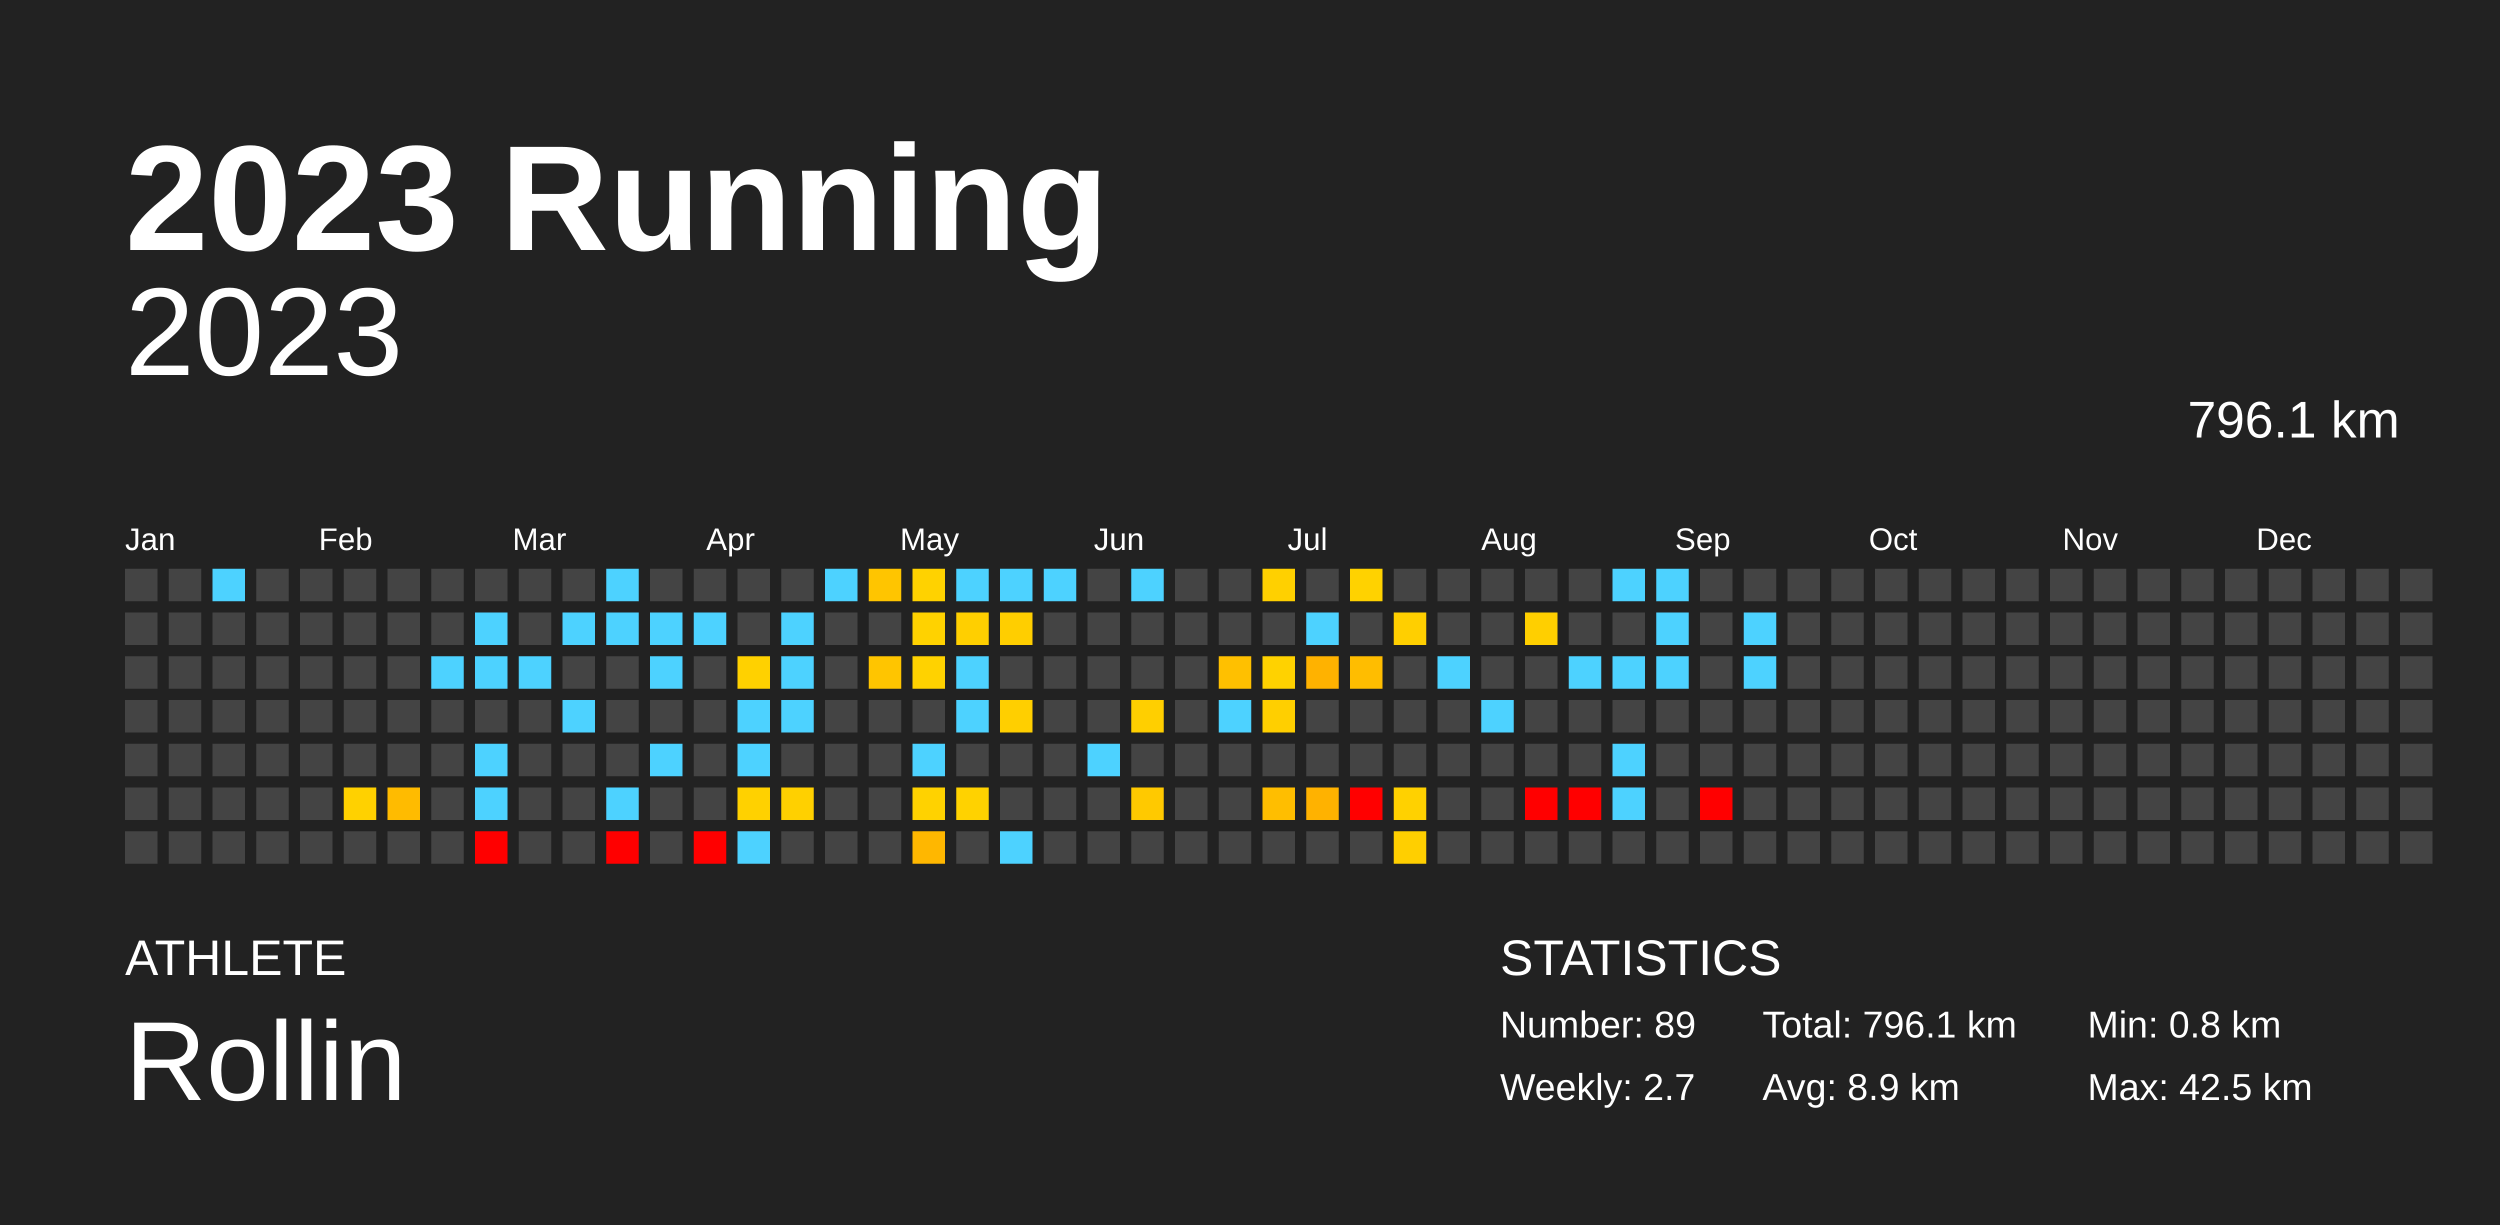
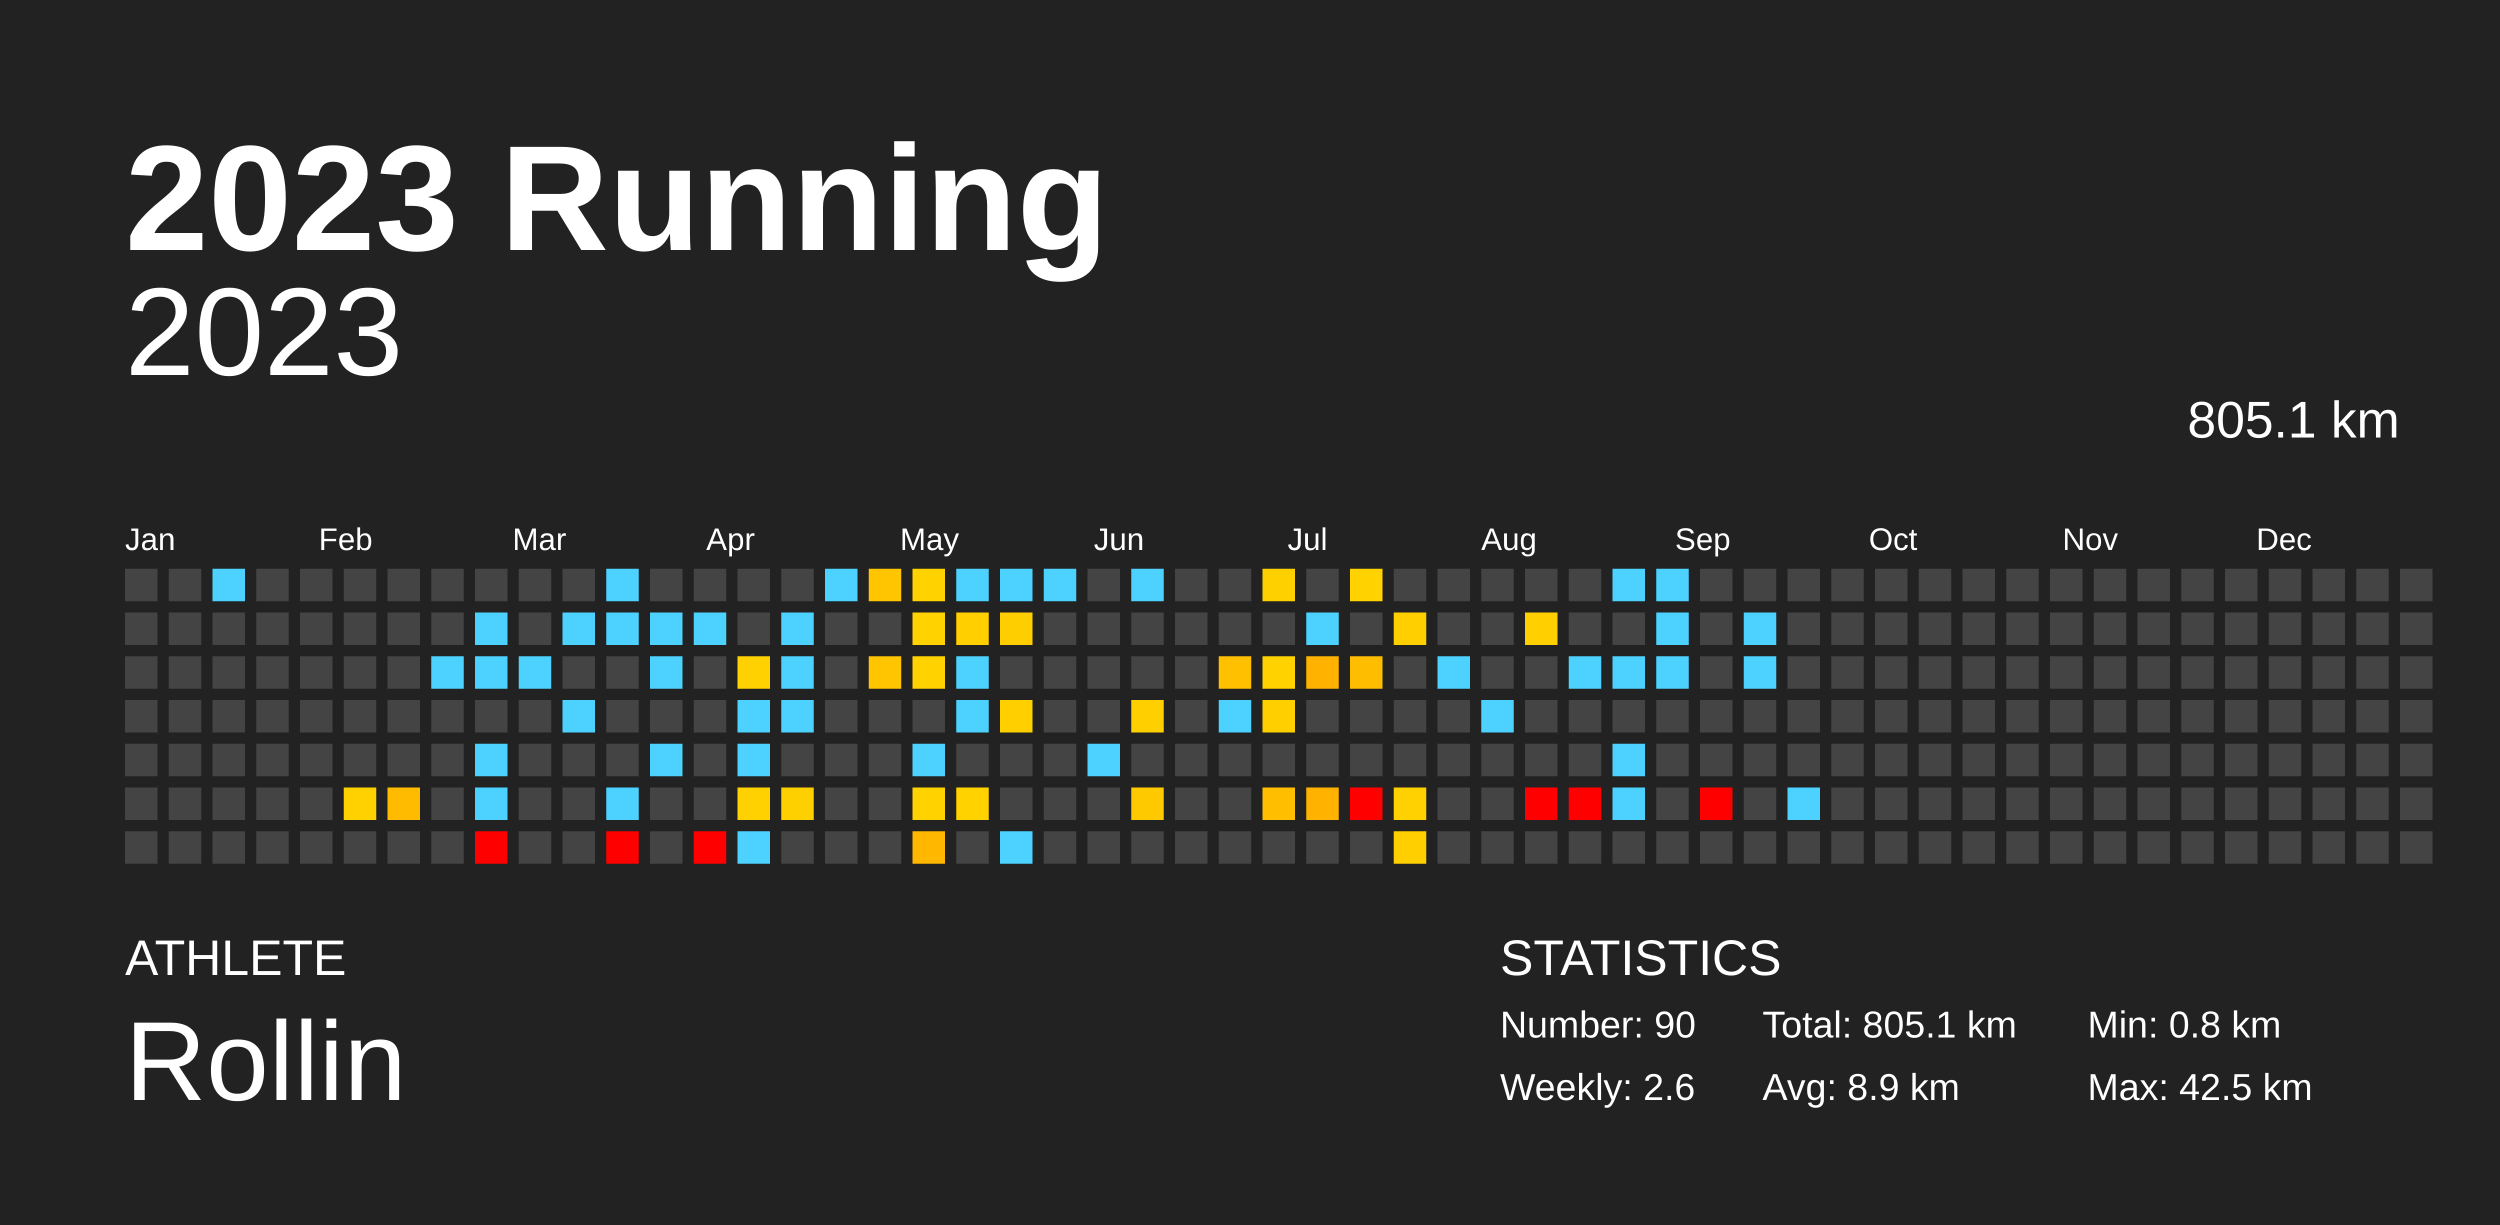
<svg xmlns="http://www.w3.org/2000/svg" baseProfile="full" height="98mm" version="1.1" viewBox="0,0,200,98" width="200mm">
  <defs />
  <rect fill="#222222" height="98" width="200" x="0" y="0" />
  <text fill="#FFFFFF" style="font-size:12px; font-family:Arial; font-weight:bold;" x="10" y="20">2023 Running</text>
  <text fill="#FFFFFF" style="font-size:4px; font-family:Arial" x="10" y="78">ATHLETE</text>
  <text fill="#FFFFFF" style="font-size:9px; font-family:Arial" x="10" y="88">Rollin</text>
  <text fill="#FFFFFF" style="font-size:4px; font-family:Arial" x="120" y="78">STATISTICS</text>
-   <text fill="#FFFFFF" style="font-size:3px; font-family:Arial" x="120" y="83">Number: 89</text>
-   <text fill="#FFFFFF" style="font-size:3px; font-family:Arial" x="120" y="88">Weekly: 2.7</text>
-   <text fill="#FFFFFF" style="font-size:3px; font-family:Arial" x="141" y="83">Total: 796.1 km</text>
+   <text fill="#FFFFFF" style="font-size:3px; font-family:Arial" x="120" y="83">Number: 90</text>
+   <text fill="#FFFFFF" style="font-size:3px; font-family:Arial" x="120" y="88">Weekly: 2.6</text>
+   <text fill="#FFFFFF" style="font-size:3px; font-family:Arial" x="141" y="83">Total: 805.1 km</text>
  <text fill="#FFFFFF" style="font-size:3px; font-family:Arial" x="141" y="88">Avg: 8.9 km</text>
  <text fill="#FFFFFF" style="font-size:3px; font-family:Arial" x="167" y="83">Min: 0.8 km</text>
  <text fill="#FFFFFF" style="font-size:3px; font-family:Arial" x="167" y="88">Max: 42.5 km</text>
  <text alignment-baseline="hanging" fill="#FFFFFF" style="font-size:10.0px; font-family:Arial;" x="10" y="30">2023</text>
-   <text alignment-baseline="hanging" fill="#FFFFFF" style="font-size:4.125px; font-family:Arial;" x="175" y="35">796.1 km</text>
+   <text alignment-baseline="hanging" fill="#FFFFFF" style="font-size:4.125px; font-family:Arial;" x="175" y="35">805.1 km</text>
  <text fill="#FFFFFF" style="font-size:2.5px; font-family:Arial" x="10.0" y="44">Jan</text>
  <text fill="#FFFFFF" style="font-size:2.5px; font-family:Arial" x="25.5" y="44">Feb</text>
  <text fill="#FFFFFF" style="font-size:2.5px; font-family:Arial" x="41.0" y="44">Mar</text>
  <text fill="#FFFFFF" style="font-size:2.5px; font-family:Arial" x="56.5" y="44">Apr</text>
  <text fill="#FFFFFF" style="font-size:2.5px; font-family:Arial" x="72.0" y="44">May</text>
  <text fill="#FFFFFF" style="font-size:2.5px; font-family:Arial" x="87.5" y="44">Jun</text>
  <text fill="#FFFFFF" style="font-size:2.5px; font-family:Arial" x="103.0" y="44">Jul</text>
  <text fill="#FFFFFF" style="font-size:2.5px; font-family:Arial" x="118.5" y="44">Aug</text>
  <text fill="#FFFFFF" style="font-size:2.5px; font-family:Arial" x="134.0" y="44">Sep</text>
  <text fill="#FFFFFF" style="font-size:2.5px; font-family:Arial" x="149.5" y="44">Oct</text>
  <text fill="#FFFFFF" style="font-size:2.5px; font-family:Arial" x="165.0" y="44">Nov</text>
  <text fill="#FFFFFF" style="font-size:2.5px; font-family:Arial" x="180.5" y="44">Dec</text>
  <rect fill="#444444" height="2.6" width="2.6" x="10.0" y="45.5" />
  <rect fill="#444444" height="2.6" width="2.6" x="10.0" y="49.0" />
  <rect fill="#444444" height="2.6" width="2.6" x="10.0" y="52.5" />
  <rect fill="#444444" height="2.6" width="2.6" x="10.0" y="56.0" />
  <rect fill="#444444" height="2.6" width="2.6" x="10.0" y="59.5" />
  <rect fill="#444444" height="2.6" width="2.6" x="10.0" y="63.0" />
  <rect fill="#444444" height="2.6" width="2.6" x="10.0" y="66.5" />
  <rect fill="#444444" height="2.6" width="2.6" x="13.5" y="45.5" />
  <rect fill="#444444" height="2.6" width="2.6" x="13.5" y="49.0" />
  <rect fill="#444444" height="2.6" width="2.6" x="13.5" y="52.5" />
  <rect fill="#444444" height="2.6" width="2.6" x="13.5" y="56.0" />
  <rect fill="#444444" height="2.6" width="2.6" x="13.5" y="59.5" />
  <rect fill="#444444" height="2.6" width="2.6" x="13.5" y="63.0" />
  <rect fill="#444444" height="2.6" width="2.6" x="13.5" y="66.5" />
  <rect fill="#4dd2ff" height="2.6" width="2.6" x="17.0" y="45.5" />
  <rect fill="#444444" height="2.6" width="2.6" x="17.0" y="49.0" />
  <rect fill="#444444" height="2.6" width="2.6" x="17.0" y="52.5" />
  <rect fill="#444444" height="2.6" width="2.6" x="17.0" y="56.0" />
  <rect fill="#444444" height="2.6" width="2.6" x="17.0" y="59.5" />
  <rect fill="#444444" height="2.6" width="2.6" x="17.0" y="63.0" />
  <rect fill="#444444" height="2.6" width="2.6" x="17.0" y="66.5" />
  <rect fill="#444444" height="2.6" width="2.6" x="20.5" y="45.5" />
  <rect fill="#444444" height="2.6" width="2.6" x="20.5" y="49.0" />
  <rect fill="#444444" height="2.6" width="2.6" x="20.5" y="52.5" />
  <rect fill="#444444" height="2.6" width="2.6" x="20.5" y="56.0" />
  <rect fill="#444444" height="2.6" width="2.6" x="20.5" y="59.5" />
  <rect fill="#444444" height="2.6" width="2.6" x="20.5" y="63.0" />
  <rect fill="#444444" height="2.6" width="2.6" x="20.5" y="66.5" />
  <rect fill="#444444" height="2.6" width="2.6" x="24.0" y="45.5" />
  <rect fill="#444444" height="2.6" width="2.6" x="24.0" y="49.0" />
  <rect fill="#444444" height="2.6" width="2.6" x="24.0" y="52.5" />
  <rect fill="#444444" height="2.6" width="2.6" x="24.0" y="56.0" />
  <rect fill="#444444" height="2.6" width="2.6" x="24.0" y="59.5" />
  <rect fill="#444444" height="2.6" width="2.6" x="24.0" y="63.0" />
  <rect fill="#444444" height="2.6" width="2.6" x="24.0" y="66.5" />
  <rect fill="#444444" height="2.6" width="2.6" x="27.5" y="45.5" />
  <rect fill="#444444" height="2.6" width="2.6" x="27.5" y="49.0" />
  <rect fill="#444444" height="2.6" width="2.6" x="27.5" y="52.5" />
  <rect fill="#444444" height="2.6" width="2.6" x="27.5" y="56.0" />
  <rect fill="#444444" height="2.6" width="2.6" x="27.5" y="59.5" />
  <rect fill="#ffd100" height="2.6" width="2.6" x="27.5" y="63.0" />
  <rect fill="#444444" height="2.6" width="2.6" x="27.5" y="66.5" />
  <rect fill="#444444" height="2.6" width="2.6" x="31.0" y="45.5" />
  <rect fill="#444444" height="2.6" width="2.6" x="31.0" y="49.0" />
  <rect fill="#444444" height="2.6" width="2.6" x="31.0" y="52.5" />
  <rect fill="#444444" height="2.6" width="2.6" x="31.0" y="56.0" />
  <rect fill="#444444" height="2.6" width="2.6" x="31.0" y="59.5" />
  <rect fill="#ffbb00" height="2.6" width="2.6" x="31.0" y="63.0" />
  <rect fill="#444444" height="2.6" width="2.6" x="31.0" y="66.5" />
  <rect fill="#444444" height="2.6" width="2.6" x="34.5" y="45.5" />
  <rect fill="#444444" height="2.6" width="2.6" x="34.5" y="49.0" />
  <rect fill="#4dd2ff" height="2.6" width="2.6" x="34.5" y="52.5" />
  <rect fill="#444444" height="2.6" width="2.6" x="34.5" y="56.0" />
  <rect fill="#444444" height="2.6" width="2.6" x="34.5" y="59.5" />
  <rect fill="#444444" height="2.6" width="2.6" x="34.5" y="63.0" />
  <rect fill="#444444" height="2.6" width="2.6" x="34.5" y="66.5" />
  <rect fill="#444444" height="2.6" width="2.6" x="38.0" y="45.5" />
  <rect fill="#4dd2ff" height="2.6" width="2.6" x="38.0" y="49.0" />
  <rect fill="#4dd2ff" height="2.6" width="2.6" x="38.0" y="52.5" />
  <rect fill="#444444" height="2.6" width="2.6" x="38.0" y="56.0" />
  <rect fill="#4dd2ff" height="2.6" width="2.6" x="38.0" y="59.5" />
  <rect fill="#4dd2ff" height="2.6" width="2.6" x="38.0" y="63.0" />
  <rect fill="red" height="2.6" width="2.6" x="38.0" y="66.5" />
  <rect fill="#444444" height="2.6" width="2.6" x="41.5" y="45.5" />
  <rect fill="#444444" height="2.6" width="2.6" x="41.5" y="49.0" />
  <rect fill="#4dd2ff" height="2.6" width="2.6" x="41.5" y="52.5" />
  <rect fill="#444444" height="2.6" width="2.6" x="41.5" y="56.0" />
  <rect fill="#444444" height="2.6" width="2.6" x="41.5" y="59.5" />
  <rect fill="#444444" height="2.6" width="2.6" x="41.5" y="63.0" />
  <rect fill="#444444" height="2.6" width="2.6" x="41.5" y="66.5" />
  <rect fill="#444444" height="2.6" width="2.6" x="45.0" y="45.5" />
  <rect fill="#4dd2ff" height="2.6" width="2.6" x="45.0" y="49.0" />
  <rect fill="#444444" height="2.6" width="2.6" x="45.0" y="52.5" />
  <rect fill="#4dd2ff" height="2.6" width="2.6" x="45.0" y="56.0" />
  <rect fill="#444444" height="2.6" width="2.6" x="45.0" y="59.5" />
  <rect fill="#444444" height="2.6" width="2.6" x="45.0" y="63.0" />
  <rect fill="#444444" height="2.6" width="2.6" x="45.0" y="66.5" />
  <rect fill="#4dd2ff" height="2.6" width="2.6" x="48.5" y="45.5" />
  <rect fill="#4dd2ff" height="2.6" width="2.6" x="48.5" y="49.0" />
  <rect fill="#444444" height="2.6" width="2.6" x="48.5" y="52.5" />
  <rect fill="#444444" height="2.6" width="2.6" x="48.5" y="56.0" />
  <rect fill="#444444" height="2.6" width="2.6" x="48.5" y="59.5" />
  <rect fill="#4dd2ff" height="2.6" width="2.6" x="48.5" y="63.0" />
  <rect fill="red" height="2.6" width="2.6" x="48.5" y="66.5" />
  <rect fill="#444444" height="2.6" width="2.6" x="52.0" y="45.5" />
  <rect fill="#4dd2ff" height="2.6" width="2.6" x="52.0" y="49.0" />
  <rect fill="#4dd2ff" height="2.6" width="2.6" x="52.0" y="52.5" />
  <rect fill="#444444" height="2.6" width="2.6" x="52.0" y="56.0" />
  <rect fill="#4dd2ff" height="2.6" width="2.6" x="52.0" y="59.5" />
  <rect fill="#444444" height="2.6" width="2.6" x="52.0" y="63.0" />
  <rect fill="#444444" height="2.6" width="2.6" x="52.0" y="66.5" />
  <rect fill="#444444" height="2.6" width="2.6" x="55.5" y="45.5" />
  <rect fill="#4dd2ff" height="2.6" width="2.6" x="55.5" y="49.0" />
  <rect fill="#444444" height="2.6" width="2.6" x="55.5" y="52.5" />
  <rect fill="#444444" height="2.6" width="2.6" x="55.5" y="56.0" />
  <rect fill="#444444" height="2.6" width="2.6" x="55.5" y="59.5" />
  <rect fill="#444444" height="2.6" width="2.6" x="55.5" y="63.0" />
  <rect fill="red" height="2.6" width="2.6" x="55.5" y="66.5" />
  <rect fill="#444444" height="2.6" width="2.6" x="59.0" y="45.5" />
  <rect fill="#444444" height="2.6" width="2.6" x="59.0" y="49.0" />
  <rect fill="#ffd100" height="2.6" width="2.6" x="59.0" y="52.5" />
  <rect fill="#4dd2ff" height="2.6" width="2.6" x="59.0" y="56.0" />
  <rect fill="#4dd2ff" height="2.6" width="2.6" x="59.0" y="59.5" />
  <rect fill="#ffd100" height="2.6" width="2.6" x="59.0" y="63.0" />
  <rect fill="#4dd2ff" height="2.6" width="2.6" x="59.0" y="66.5" />
  <rect fill="#444444" height="2.6" width="2.6" x="62.5" y="45.5" />
  <rect fill="#4dd2ff" height="2.6" width="2.6" x="62.5" y="49.0" />
  <rect fill="#4dd2ff" height="2.6" width="2.6" x="62.5" y="52.5" />
  <rect fill="#4dd2ff" height="2.6" width="2.6" x="62.5" y="56.0" />
  <rect fill="#444444" height="2.6" width="2.6" x="62.5" y="59.5" />
  <rect fill="#ffd000" height="2.6" width="2.6" x="62.5" y="63.0" />
  <rect fill="#444444" height="2.6" width="2.6" x="62.5" y="66.5" />
  <rect fill="#4dd2ff" height="2.6" width="2.6" x="66.0" y="45.5" />
  <rect fill="#444444" height="2.6" width="2.6" x="66.0" y="49.0" />
  <rect fill="#444444" height="2.6" width="2.6" x="66.0" y="52.5" />
  <rect fill="#444444" height="2.6" width="2.6" x="66.0" y="56.0" />
  <rect fill="#444444" height="2.6" width="2.6" x="66.0" y="59.5" />
  <rect fill="#444444" height="2.6" width="2.6" x="66.0" y="63.0" />
  <rect fill="#444444" height="2.6" width="2.6" x="66.0" y="66.5" />
  <rect fill="#ffc500" height="2.6" width="2.6" x="69.5" y="45.5" />
  <rect fill="#444444" height="2.6" width="2.6" x="69.5" y="49.0" />
  <rect fill="#ffc500" height="2.6" width="2.6" x="69.5" y="52.5" />
  <rect fill="#444444" height="2.6" width="2.6" x="69.5" y="56.0" />
  <rect fill="#444444" height="2.6" width="2.6" x="69.5" y="59.5" />
  <rect fill="#444444" height="2.6" width="2.6" x="69.5" y="63.0" />
  <rect fill="#444444" height="2.6" width="2.6" x="69.5" y="66.5" />
  <rect fill="#ffd200" height="2.6" width="2.6" x="73.0" y="45.5" />
  <rect fill="#ffd200" height="2.6" width="2.6" x="73.0" y="49.0" />
  <rect fill="#ffd200" height="2.6" width="2.6" x="73.0" y="52.5" />
  <rect fill="#444444" height="2.6" width="2.6" x="73.0" y="56.0" />
  <rect fill="#4dd2ff" height="2.6" width="2.6" x="73.0" y="59.5" />
  <rect fill="#ffd200" height="2.6" width="2.6" x="73.0" y="63.0" />
  <rect fill="#ffb700" height="2.6" width="2.6" x="73.0" y="66.5" />
  <rect fill="#4dd2ff" height="2.6" width="2.6" x="76.5" y="45.5" />
  <rect fill="#ffcf00" height="2.6" width="2.6" x="76.5" y="49.0" />
  <rect fill="#4dd2ff" height="2.6" width="2.6" x="76.5" y="52.5" />
  <rect fill="#4dd2ff" height="2.6" width="2.6" x="76.5" y="56.0" />
  <rect fill="#444444" height="2.6" width="2.6" x="76.5" y="59.5" />
  <rect fill="#ffd200" height="2.6" width="2.6" x="76.5" y="63.0" />
  <rect fill="#444444" height="2.6" width="2.6" x="76.5" y="66.5" />
  <rect fill="#4dd2ff" height="2.6" width="2.6" x="80.0" y="45.5" />
  <rect fill="#ffce00" height="2.6" width="2.6" x="80.0" y="49.0" />
  <rect fill="#444444" height="2.6" width="2.6" x="80.0" y="52.5" />
  <rect fill="#ffcf00" height="2.6" width="2.6" x="80.0" y="56.0" />
  <rect fill="#444444" height="2.6" width="2.6" x="80.0" y="59.5" />
  <rect fill="#444444" height="2.6" width="2.6" x="80.0" y="63.0" />
  <rect fill="#4dd2ff" height="2.6" width="2.6" x="80.0" y="66.5" />
  <rect fill="#4dd2ff" height="2.6" width="2.6" x="83.5" y="45.5" />
  <rect fill="#444444" height="2.6" width="2.6" x="83.5" y="49.0" />
  <rect fill="#444444" height="2.6" width="2.6" x="83.5" y="52.5" />
  <rect fill="#444444" height="2.6" width="2.6" x="83.5" y="56.0" />
  <rect fill="#444444" height="2.6" width="2.6" x="83.5" y="59.5" />
  <rect fill="#444444" height="2.6" width="2.6" x="83.5" y="63.0" />
  <rect fill="#444444" height="2.6" width="2.6" x="83.5" y="66.5" />
  <rect fill="#444444" height="2.6" width="2.6" x="87.0" y="45.5" />
  <rect fill="#444444" height="2.6" width="2.6" x="87.0" y="49.0" />
  <rect fill="#444444" height="2.6" width="2.6" x="87.0" y="52.5" />
  <rect fill="#444444" height="2.6" width="2.6" x="87.0" y="56.0" />
  <rect fill="#4dd2ff" height="2.6" width="2.6" x="87.0" y="59.5" />
  <rect fill="#444444" height="2.6" width="2.6" x="87.0" y="63.0" />
  <rect fill="#444444" height="2.6" width="2.6" x="87.0" y="66.5" />
  <rect fill="#4dd2ff" height="2.6" width="2.6" x="90.5" y="45.5" />
  <rect fill="#444444" height="2.6" width="2.6" x="90.5" y="49.0" />
  <rect fill="#444444" height="2.6" width="2.6" x="90.5" y="52.5" />
  <rect fill="#ffcf00" height="2.6" width="2.6" x="90.5" y="56.0" />
  <rect fill="#444444" height="2.6" width="2.6" x="90.5" y="59.5" />
  <rect fill="#ffc900" height="2.6" width="2.6" x="90.5" y="63.0" />
  <rect fill="#444444" height="2.6" width="2.6" x="90.5" y="66.5" />
  <rect fill="#444444" height="2.6" width="2.6" x="94.0" y="45.5" />
  <rect fill="#444444" height="2.6" width="2.6" x="94.0" y="49.0" />
  <rect fill="#444444" height="2.6" width="2.6" x="94.0" y="52.5" />
  <rect fill="#444444" height="2.6" width="2.6" x="94.0" y="56.0" />
  <rect fill="#444444" height="2.6" width="2.6" x="94.0" y="59.5" />
  <rect fill="#444444" height="2.6" width="2.6" x="94.0" y="63.0" />
  <rect fill="#444444" height="2.6" width="2.6" x="94.0" y="66.5" />
  <rect fill="#444444" height="2.6" width="2.6" x="97.5" y="45.5" />
  <rect fill="#444444" height="2.6" width="2.6" x="97.5" y="49.0" />
  <rect fill="#ffc000" height="2.6" width="2.6" x="97.5" y="52.5" />
  <rect fill="#4dd2ff" height="2.6" width="2.6" x="97.5" y="56.0" />
  <rect fill="#444444" height="2.6" width="2.6" x="97.5" y="59.5" />
  <rect fill="#444444" height="2.6" width="2.6" x="97.5" y="63.0" />
  <rect fill="#444444" height="2.6" width="2.6" x="97.5" y="66.5" />
  <rect fill="#ffd000" height="2.6" width="2.6" x="101.0" y="45.5" />
  <rect fill="#444444" height="2.6" width="2.6" x="101.0" y="49.0" />
  <rect fill="#ffd200" height="2.6" width="2.6" x="101.0" y="52.5" />
  <rect fill="#ffcf00" height="2.6" width="2.6" x="101.0" y="56.0" />
  <rect fill="#444444" height="2.6" width="2.6" x="101.0" y="59.5" />
  <rect fill="#ffbe00" height="2.6" width="2.6" x="101.0" y="63.0" />
  <rect fill="#444444" height="2.6" width="2.6" x="101.0" y="66.5" />
  <rect fill="#444444" height="2.6" width="2.6" x="104.5" y="45.5" />
  <rect fill="#4dd2ff" height="2.6" width="2.6" x="104.5" y="49.0" />
  <rect fill="#ffb200" height="2.6" width="2.6" x="104.5" y="52.5" />
  <rect fill="#444444" height="2.6" width="2.6" x="104.5" y="56.0" />
  <rect fill="#444444" height="2.6" width="2.6" x="104.5" y="59.5" />
  <rect fill="#ffb200" height="2.6" width="2.6" x="104.5" y="63.0" />
  <rect fill="#444444" height="2.6" width="2.6" x="104.5" y="66.5" />
  <rect fill="#ffd200" height="2.6" width="2.6" x="108.0" y="45.5" />
  <rect fill="#444444" height="2.6" width="2.6" x="108.0" y="49.0" />
  <rect fill="#ffbd00" height="2.6" width="2.6" x="108.0" y="52.5" />
  <rect fill="#444444" height="2.6" width="2.6" x="108.0" y="56.0" />
  <rect fill="#444444" height="2.6" width="2.6" x="108.0" y="59.5" />
  <rect fill="red" height="2.6" width="2.6" x="108.0" y="63.0" />
  <rect fill="#444444" height="2.6" width="2.6" x="108.0" y="66.5" />
  <rect fill="#444444" height="2.6" width="2.6" x="111.5" y="45.5" />
  <rect fill="#ffcf00" height="2.6" width="2.6" x="111.5" y="49.0" />
  <rect fill="#444444" height="2.6" width="2.6" x="111.5" y="52.5" />
  <rect fill="#444444" height="2.6" width="2.6" x="111.5" y="56.0" />
  <rect fill="#444444" height="2.6" width="2.6" x="111.5" y="59.5" />
  <rect fill="#ffd100" height="2.6" width="2.6" x="111.5" y="63.0" />
  <rect fill="#ffcf00" height="2.6" width="2.6" x="111.5" y="66.5" />
  <rect fill="#444444" height="2.6" width="2.6" x="115.0" y="45.5" />
  <rect fill="#444444" height="2.6" width="2.6" x="115.0" y="49.0" />
  <rect fill="#4dd2ff" height="2.6" width="2.6" x="115.0" y="52.5" />
  <rect fill="#444444" height="2.6" width="2.6" x="115.0" y="56.0" />
  <rect fill="#444444" height="2.6" width="2.6" x="115.0" y="59.5" />
  <rect fill="#444444" height="2.6" width="2.6" x="115.0" y="63.0" />
  <rect fill="#444444" height="2.6" width="2.6" x="115.0" y="66.5" />
  <rect fill="#444444" height="2.6" width="2.6" x="118.5" y="45.5" />
  <rect fill="#444444" height="2.6" width="2.6" x="118.5" y="49.0" />
  <rect fill="#444444" height="2.6" width="2.6" x="118.5" y="52.5" />
  <rect fill="#4dd2ff" height="2.6" width="2.6" x="118.5" y="56.0" />
  <rect fill="#444444" height="2.6" width="2.6" x="118.5" y="59.5" />
  <rect fill="#444444" height="2.6" width="2.6" x="118.5" y="63.0" />
  <rect fill="#444444" height="2.6" width="2.6" x="118.5" y="66.5" />
  <rect fill="#444444" height="2.6" width="2.6" x="122.0" y="45.5" />
  <rect fill="#ffcf00" height="2.6" width="2.6" x="122.0" y="49.0" />
  <rect fill="#444444" height="2.6" width="2.6" x="122.0" y="52.5" />
  <rect fill="#444444" height="2.6" width="2.6" x="122.0" y="56.0" />
  <rect fill="#444444" height="2.6" width="2.6" x="122.0" y="59.5" />
  <rect fill="red" height="2.6" width="2.6" x="122.0" y="63.0" />
  <rect fill="#444444" height="2.6" width="2.6" x="122.0" y="66.5" />
  <rect fill="#444444" height="2.6" width="2.6" x="125.5" y="45.5" />
  <rect fill="#444444" height="2.6" width="2.6" x="125.5" y="49.0" />
  <rect fill="#4dd2ff" height="2.6" width="2.6" x="125.5" y="52.5" />
  <rect fill="#444444" height="2.6" width="2.6" x="125.5" y="56.0" />
  <rect fill="#444444" height="2.6" width="2.6" x="125.5" y="59.5" />
  <rect fill="red" height="2.6" width="2.6" x="125.5" y="63.0" />
  <rect fill="#444444" height="2.6" width="2.6" x="125.5" y="66.5" />
  <rect fill="#4dd2ff" height="2.6" width="2.6" x="129.0" y="45.5" />
  <rect fill="#444444" height="2.6" width="2.6" x="129.0" y="49.0" />
  <rect fill="#4dd2ff" height="2.6" width="2.6" x="129.0" y="52.5" />
  <rect fill="#444444" height="2.6" width="2.6" x="129.0" y="56.0" />
  <rect fill="#4dd2ff" height="2.6" width="2.6" x="129.0" y="59.5" />
  <rect fill="#4dd2ff" height="2.6" width="2.6" x="129.0" y="63.0" />
  <rect fill="#444444" height="2.6" width="2.6" x="129.0" y="66.5" />
  <rect fill="#4dd2ff" height="2.6" width="2.6" x="132.5" y="45.5" />
  <rect fill="#4dd2ff" height="2.6" width="2.6" x="132.5" y="49.0" />
  <rect fill="#4dd2ff" height="2.6" width="2.6" x="132.5" y="52.5" />
  <rect fill="#444444" height="2.6" width="2.6" x="132.5" y="56.0" />
  <rect fill="#444444" height="2.6" width="2.6" x="132.5" y="59.5" />
  <rect fill="#444444" height="2.6" width="2.6" x="132.5" y="63.0" />
  <rect fill="#444444" height="2.6" width="2.6" x="132.5" y="66.5" />
  <rect fill="#444444" height="2.6" width="2.6" x="136.0" y="45.5" />
  <rect fill="#444444" height="2.6" width="2.6" x="136.0" y="49.0" />
  <rect fill="#444444" height="2.6" width="2.6" x="136.0" y="52.5" />
  <rect fill="#444444" height="2.6" width="2.6" x="136.0" y="56.0" />
  <rect fill="#444444" height="2.6" width="2.6" x="136.0" y="59.5" />
  <rect fill="red" height="2.6" width="2.6" x="136.0" y="63.0" />
  <rect fill="#444444" height="2.6" width="2.6" x="136.0" y="66.5" />
  <rect fill="#444444" height="2.6" width="2.6" x="139.5" y="45.5" />
  <rect fill="#4dd2ff" height="2.6" width="2.6" x="139.5" y="49.0" />
  <rect fill="#4dd2ff" height="2.6" width="2.6" x="139.5" y="52.5" />
  <rect fill="#444444" height="2.6" width="2.6" x="139.5" y="56.0" />
  <rect fill="#444444" height="2.6" width="2.6" x="139.5" y="59.5" />
  <rect fill="#444444" height="2.6" width="2.6" x="139.5" y="63.0" />
  <rect fill="#444444" height="2.6" width="2.6" x="139.5" y="66.5" />
  <rect fill="#444444" height="2.6" width="2.6" x="143.0" y="45.5" />
  <rect fill="#444444" height="2.6" width="2.6" x="143.0" y="49.0" />
  <rect fill="#444444" height="2.6" width="2.6" x="143.0" y="52.5" />
  <rect fill="#444444" height="2.6" width="2.6" x="143.0" y="56.0" />
  <rect fill="#444444" height="2.6" width="2.6" x="143.0" y="59.5" />
-   <rect fill="#444444" height="2.6" width="2.6" x="143.0" y="63.0" />
+   <rect fill="#4dd2ff" height="2.6" width="2.6" x="143.0" y="63.0" />
  <rect fill="#444444" height="2.6" width="2.6" x="143.0" y="66.5" />
  <rect fill="#444444" height="2.6" width="2.6" x="146.5" y="45.5" />
  <rect fill="#444444" height="2.6" width="2.6" x="146.5" y="49.0" />
  <rect fill="#444444" height="2.6" width="2.6" x="146.5" y="52.5" />
  <rect fill="#444444" height="2.6" width="2.6" x="146.5" y="56.0" />
  <rect fill="#444444" height="2.6" width="2.6" x="146.5" y="59.5" />
  <rect fill="#444444" height="2.6" width="2.6" x="146.5" y="63.0" />
  <rect fill="#444444" height="2.6" width="2.6" x="146.5" y="66.5" />
  <rect fill="#444444" height="2.6" width="2.6" x="150.0" y="45.5" />
  <rect fill="#444444" height="2.6" width="2.6" x="150.0" y="49.0" />
  <rect fill="#444444" height="2.6" width="2.6" x="150.0" y="52.5" />
  <rect fill="#444444" height="2.6" width="2.6" x="150.0" y="56.0" />
  <rect fill="#444444" height="2.6" width="2.6" x="150.0" y="59.5" />
  <rect fill="#444444" height="2.6" width="2.6" x="150.0" y="63.0" />
  <rect fill="#444444" height="2.6" width="2.6" x="150.0" y="66.5" />
  <rect fill="#444444" height="2.6" width="2.6" x="153.5" y="45.5" />
  <rect fill="#444444" height="2.6" width="2.6" x="153.5" y="49.0" />
  <rect fill="#444444" height="2.6" width="2.6" x="153.5" y="52.5" />
  <rect fill="#444444" height="2.6" width="2.6" x="153.5" y="56.0" />
  <rect fill="#444444" height="2.6" width="2.6" x="153.5" y="59.5" />
  <rect fill="#444444" height="2.6" width="2.6" x="153.5" y="63.0" />
  <rect fill="#444444" height="2.6" width="2.6" x="153.5" y="66.5" />
  <rect fill="#444444" height="2.6" width="2.6" x="157.0" y="45.5" />
  <rect fill="#444444" height="2.6" width="2.6" x="157.0" y="49.0" />
  <rect fill="#444444" height="2.6" width="2.6" x="157.0" y="52.5" />
  <rect fill="#444444" height="2.6" width="2.6" x="157.0" y="56.0" />
  <rect fill="#444444" height="2.6" width="2.6" x="157.0" y="59.5" />
  <rect fill="#444444" height="2.6" width="2.6" x="157.0" y="63.0" />
  <rect fill="#444444" height="2.6" width="2.6" x="157.0" y="66.5" />
  <rect fill="#444444" height="2.6" width="2.6" x="160.5" y="45.5" />
  <rect fill="#444444" height="2.6" width="2.6" x="160.5" y="49.0" />
  <rect fill="#444444" height="2.6" width="2.6" x="160.5" y="52.5" />
  <rect fill="#444444" height="2.6" width="2.6" x="160.5" y="56.0" />
  <rect fill="#444444" height="2.6" width="2.6" x="160.5" y="59.5" />
  <rect fill="#444444" height="2.6" width="2.6" x="160.5" y="63.0" />
  <rect fill="#444444" height="2.6" width="2.6" x="160.5" y="66.5" />
  <rect fill="#444444" height="2.6" width="2.6" x="164.0" y="45.5" />
  <rect fill="#444444" height="2.6" width="2.6" x="164.0" y="49.0" />
  <rect fill="#444444" height="2.6" width="2.6" x="164.0" y="52.5" />
  <rect fill="#444444" height="2.6" width="2.6" x="164.0" y="56.0" />
  <rect fill="#444444" height="2.6" width="2.6" x="164.0" y="59.5" />
  <rect fill="#444444" height="2.6" width="2.6" x="164.0" y="63.0" />
  <rect fill="#444444" height="2.6" width="2.6" x="164.0" y="66.5" />
  <rect fill="#444444" height="2.6" width="2.6" x="167.5" y="45.5" />
  <rect fill="#444444" height="2.6" width="2.6" x="167.5" y="49.0" />
  <rect fill="#444444" height="2.6" width="2.6" x="167.5" y="52.5" />
  <rect fill="#444444" height="2.6" width="2.6" x="167.5" y="56.0" />
  <rect fill="#444444" height="2.6" width="2.6" x="167.5" y="59.5" />
  <rect fill="#444444" height="2.6" width="2.6" x="167.5" y="63.0" />
  <rect fill="#444444" height="2.6" width="2.6" x="167.5" y="66.5" />
  <rect fill="#444444" height="2.6" width="2.6" x="171.0" y="45.5" />
  <rect fill="#444444" height="2.6" width="2.6" x="171.0" y="49.0" />
  <rect fill="#444444" height="2.6" width="2.6" x="171.0" y="52.5" />
  <rect fill="#444444" height="2.6" width="2.6" x="171.0" y="56.0" />
  <rect fill="#444444" height="2.6" width="2.6" x="171.0" y="59.5" />
  <rect fill="#444444" height="2.6" width="2.6" x="171.0" y="63.0" />
  <rect fill="#444444" height="2.6" width="2.6" x="171.0" y="66.5" />
  <rect fill="#444444" height="2.6" width="2.6" x="174.5" y="45.5" />
  <rect fill="#444444" height="2.6" width="2.6" x="174.5" y="49.0" />
  <rect fill="#444444" height="2.6" width="2.6" x="174.5" y="52.5" />
  <rect fill="#444444" height="2.6" width="2.6" x="174.5" y="56.0" />
  <rect fill="#444444" height="2.6" width="2.6" x="174.5" y="59.5" />
  <rect fill="#444444" height="2.6" width="2.6" x="174.5" y="63.0" />
  <rect fill="#444444" height="2.6" width="2.6" x="174.5" y="66.5" />
  <rect fill="#444444" height="2.6" width="2.6" x="178.0" y="45.5" />
  <rect fill="#444444" height="2.6" width="2.6" x="178.0" y="49.0" />
  <rect fill="#444444" height="2.6" width="2.6" x="178.0" y="52.5" />
  <rect fill="#444444" height="2.6" width="2.6" x="178.0" y="56.0" />
  <rect fill="#444444" height="2.6" width="2.6" x="178.0" y="59.5" />
  <rect fill="#444444" height="2.6" width="2.6" x="178.0" y="63.0" />
  <rect fill="#444444" height="2.6" width="2.6" x="178.0" y="66.5" />
  <rect fill="#444444" height="2.6" width="2.6" x="181.5" y="45.5" />
  <rect fill="#444444" height="2.6" width="2.6" x="181.5" y="49.0" />
  <rect fill="#444444" height="2.6" width="2.6" x="181.5" y="52.5" />
  <rect fill="#444444" height="2.6" width="2.6" x="181.5" y="56.0" />
  <rect fill="#444444" height="2.6" width="2.6" x="181.5" y="59.5" />
  <rect fill="#444444" height="2.6" width="2.6" x="181.5" y="63.0" />
  <rect fill="#444444" height="2.6" width="2.6" x="181.5" y="66.5" />
  <rect fill="#444444" height="2.6" width="2.6" x="185.0" y="45.5" />
  <rect fill="#444444" height="2.6" width="2.6" x="185.0" y="49.0" />
  <rect fill="#444444" height="2.6" width="2.6" x="185.0" y="52.5" />
  <rect fill="#444444" height="2.6" width="2.6" x="185.0" y="56.0" />
  <rect fill="#444444" height="2.6" width="2.6" x="185.0" y="59.5" />
  <rect fill="#444444" height="2.6" width="2.6" x="185.0" y="63.0" />
  <rect fill="#444444" height="2.6" width="2.6" x="185.0" y="66.5" />
  <rect fill="#444444" height="2.6" width="2.6" x="188.5" y="45.5" />
  <rect fill="#444444" height="2.6" width="2.6" x="188.5" y="49.0" />
  <rect fill="#444444" height="2.6" width="2.6" x="188.5" y="52.5" />
  <rect fill="#444444" height="2.6" width="2.6" x="188.5" y="56.0" />
  <rect fill="#444444" height="2.6" width="2.6" x="188.5" y="59.5" />
  <rect fill="#444444" height="2.6" width="2.6" x="188.5" y="63.0" />
  <rect fill="#444444" height="2.6" width="2.6" x="188.5" y="66.5" />
  <rect fill="#444444" height="2.6" width="2.6" x="192.0" y="45.5" />
  <rect fill="#444444" height="2.6" width="2.6" x="192.0" y="49.0" />
  <rect fill="#444444" height="2.6" width="2.6" x="192.0" y="52.5" />
  <rect fill="#444444" height="2.6" width="2.6" x="192.0" y="56.0" />
  <rect fill="#444444" height="2.6" width="2.6" x="192.0" y="59.5" />
  <rect fill="#444444" height="2.6" width="2.6" x="192.0" y="63.0" />
  <rect fill="#444444" height="2.6" width="2.6" x="192.0" y="66.5" />
</svg>
